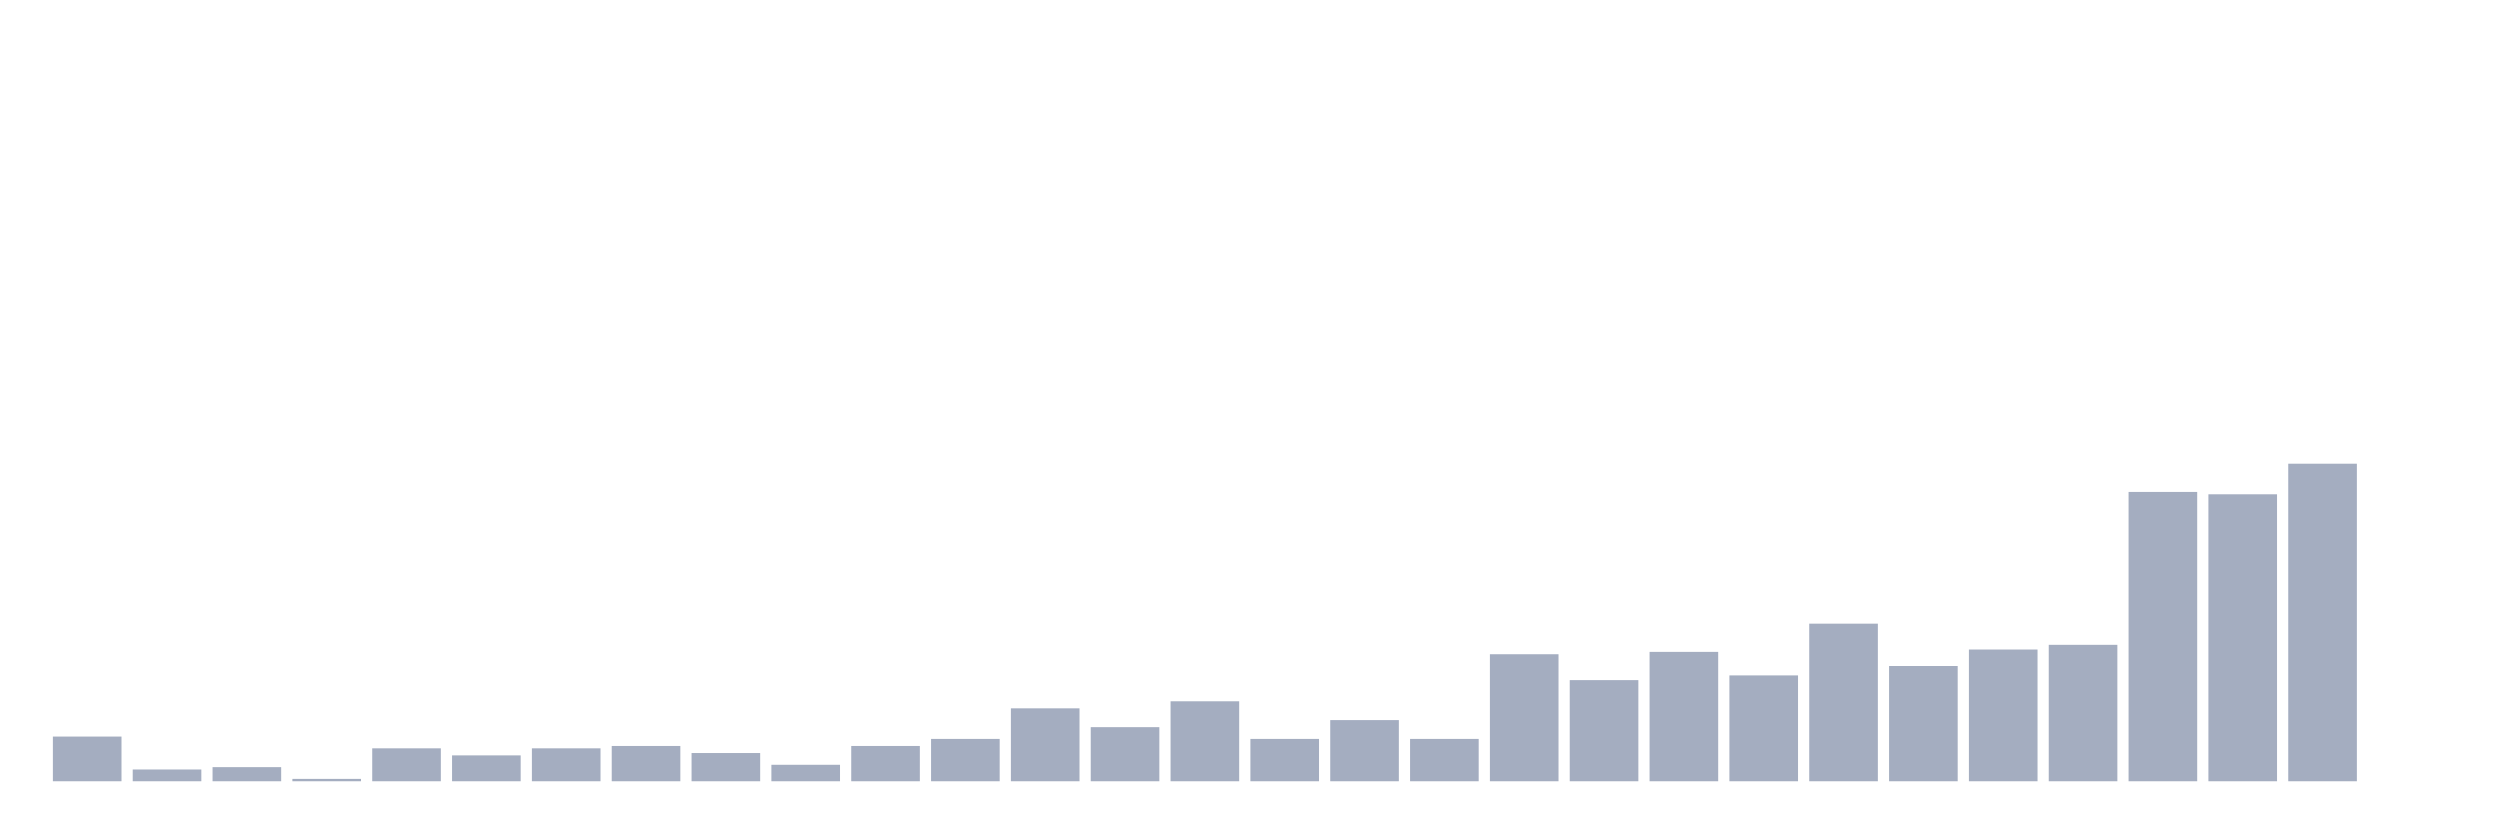
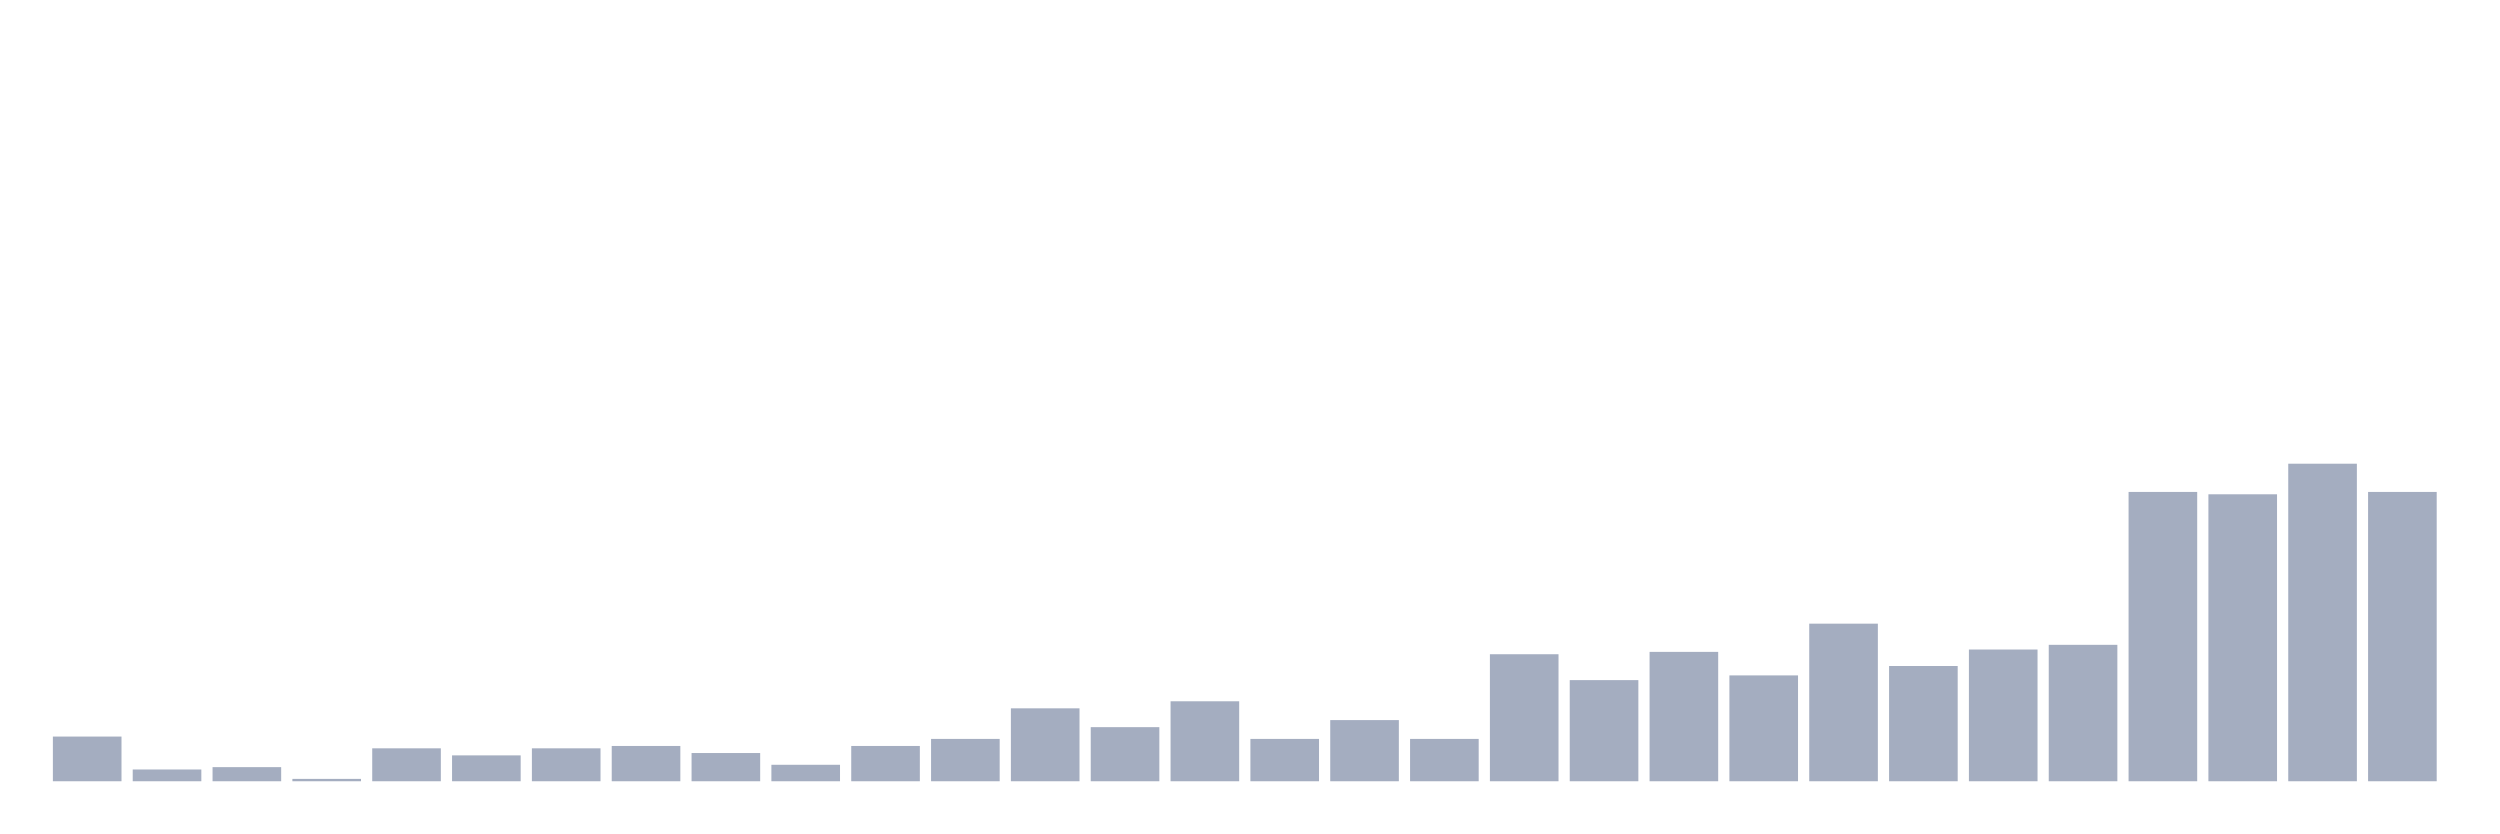
<svg xmlns="http://www.w3.org/2000/svg" viewBox="0 0 480 160">
  <g transform="translate(10,10)">
    <rect class="bar" x="0.153" width="13.175" y="131.419" height="8.581" fill="rgb(164,173,192)" />
    <rect class="bar" x="15.482" width="13.175" y="137.742" height="2.258" fill="rgb(164,173,192)" />
    <rect class="bar" x="30.81" width="13.175" y="137.29" height="2.71" fill="rgb(164,173,192)" />
    <rect class="bar" x="46.138" width="13.175" y="139.548" height="0.452" fill="rgb(164,173,192)" />
    <rect class="bar" x="61.466" width="13.175" y="133.677" height="6.323" fill="rgb(164,173,192)" />
    <rect class="bar" x="76.794" width="13.175" y="135.032" height="4.968" fill="rgb(164,173,192)" />
    <rect class="bar" x="92.123" width="13.175" y="133.677" height="6.323" fill="rgb(164,173,192)" />
    <rect class="bar" x="107.451" width="13.175" y="133.226" height="6.774" fill="rgb(164,173,192)" />
    <rect class="bar" x="122.779" width="13.175" y="134.581" height="5.419" fill="rgb(164,173,192)" />
    <rect class="bar" x="138.107" width="13.175" y="136.839" height="3.161" fill="rgb(164,173,192)" />
    <rect class="bar" x="153.436" width="13.175" y="133.226" height="6.774" fill="rgb(164,173,192)" />
    <rect class="bar" x="168.764" width="13.175" y="131.871" height="8.129" fill="rgb(164,173,192)" />
    <rect class="bar" x="184.092" width="13.175" y="126" height="14" fill="rgb(164,173,192)" />
    <rect class="bar" x="199.42" width="13.175" y="129.613" height="10.387" fill="rgb(164,173,192)" />
    <rect class="bar" x="214.748" width="13.175" y="124.645" height="15.355" fill="rgb(164,173,192)" />
    <rect class="bar" x="230.077" width="13.175" y="131.871" height="8.129" fill="rgb(164,173,192)" />
    <rect class="bar" x="245.405" width="13.175" y="128.258" height="11.742" fill="rgb(164,173,192)" />
    <rect class="bar" x="260.733" width="13.175" y="131.871" height="8.129" fill="rgb(164,173,192)" />
    <rect class="bar" x="276.061" width="13.175" y="115.613" height="24.387" fill="rgb(164,173,192)" />
    <rect class="bar" x="291.39" width="13.175" y="120.581" height="19.419" fill="rgb(164,173,192)" />
    <rect class="bar" x="306.718" width="13.175" y="115.161" height="24.839" fill="rgb(164,173,192)" />
    <rect class="bar" x="322.046" width="13.175" y="119.677" height="20.323" fill="rgb(164,173,192)" />
    <rect class="bar" x="337.374" width="13.175" y="109.742" height="30.258" fill="rgb(164,173,192)" />
    <rect class="bar" x="352.702" width="13.175" y="117.871" height="22.129" fill="rgb(164,173,192)" />
    <rect class="bar" x="368.031" width="13.175" y="114.71" height="25.29" fill="rgb(164,173,192)" />
    <rect class="bar" x="383.359" width="13.175" y="113.806" height="26.194" fill="rgb(164,173,192)" />
    <rect class="bar" x="398.687" width="13.175" y="84.452" height="55.548" fill="rgb(164,173,192)" />
    <rect class="bar" x="414.015" width="13.175" y="84.903" height="55.097" fill="rgb(164,173,192)" />
    <rect class="bar" x="429.344" width="13.175" y="79.032" height="60.968" fill="rgb(164,173,192)" />
-     <rect class="bar" x="444.672" width="13.175" y="140" height="0" fill="rgb(164,173,192)" />
+     <rect class="bar" x="444.672" width="13.175" y="84.452" height="55.548" fill="rgb(164,173,192)" />
  </g>
</svg>
